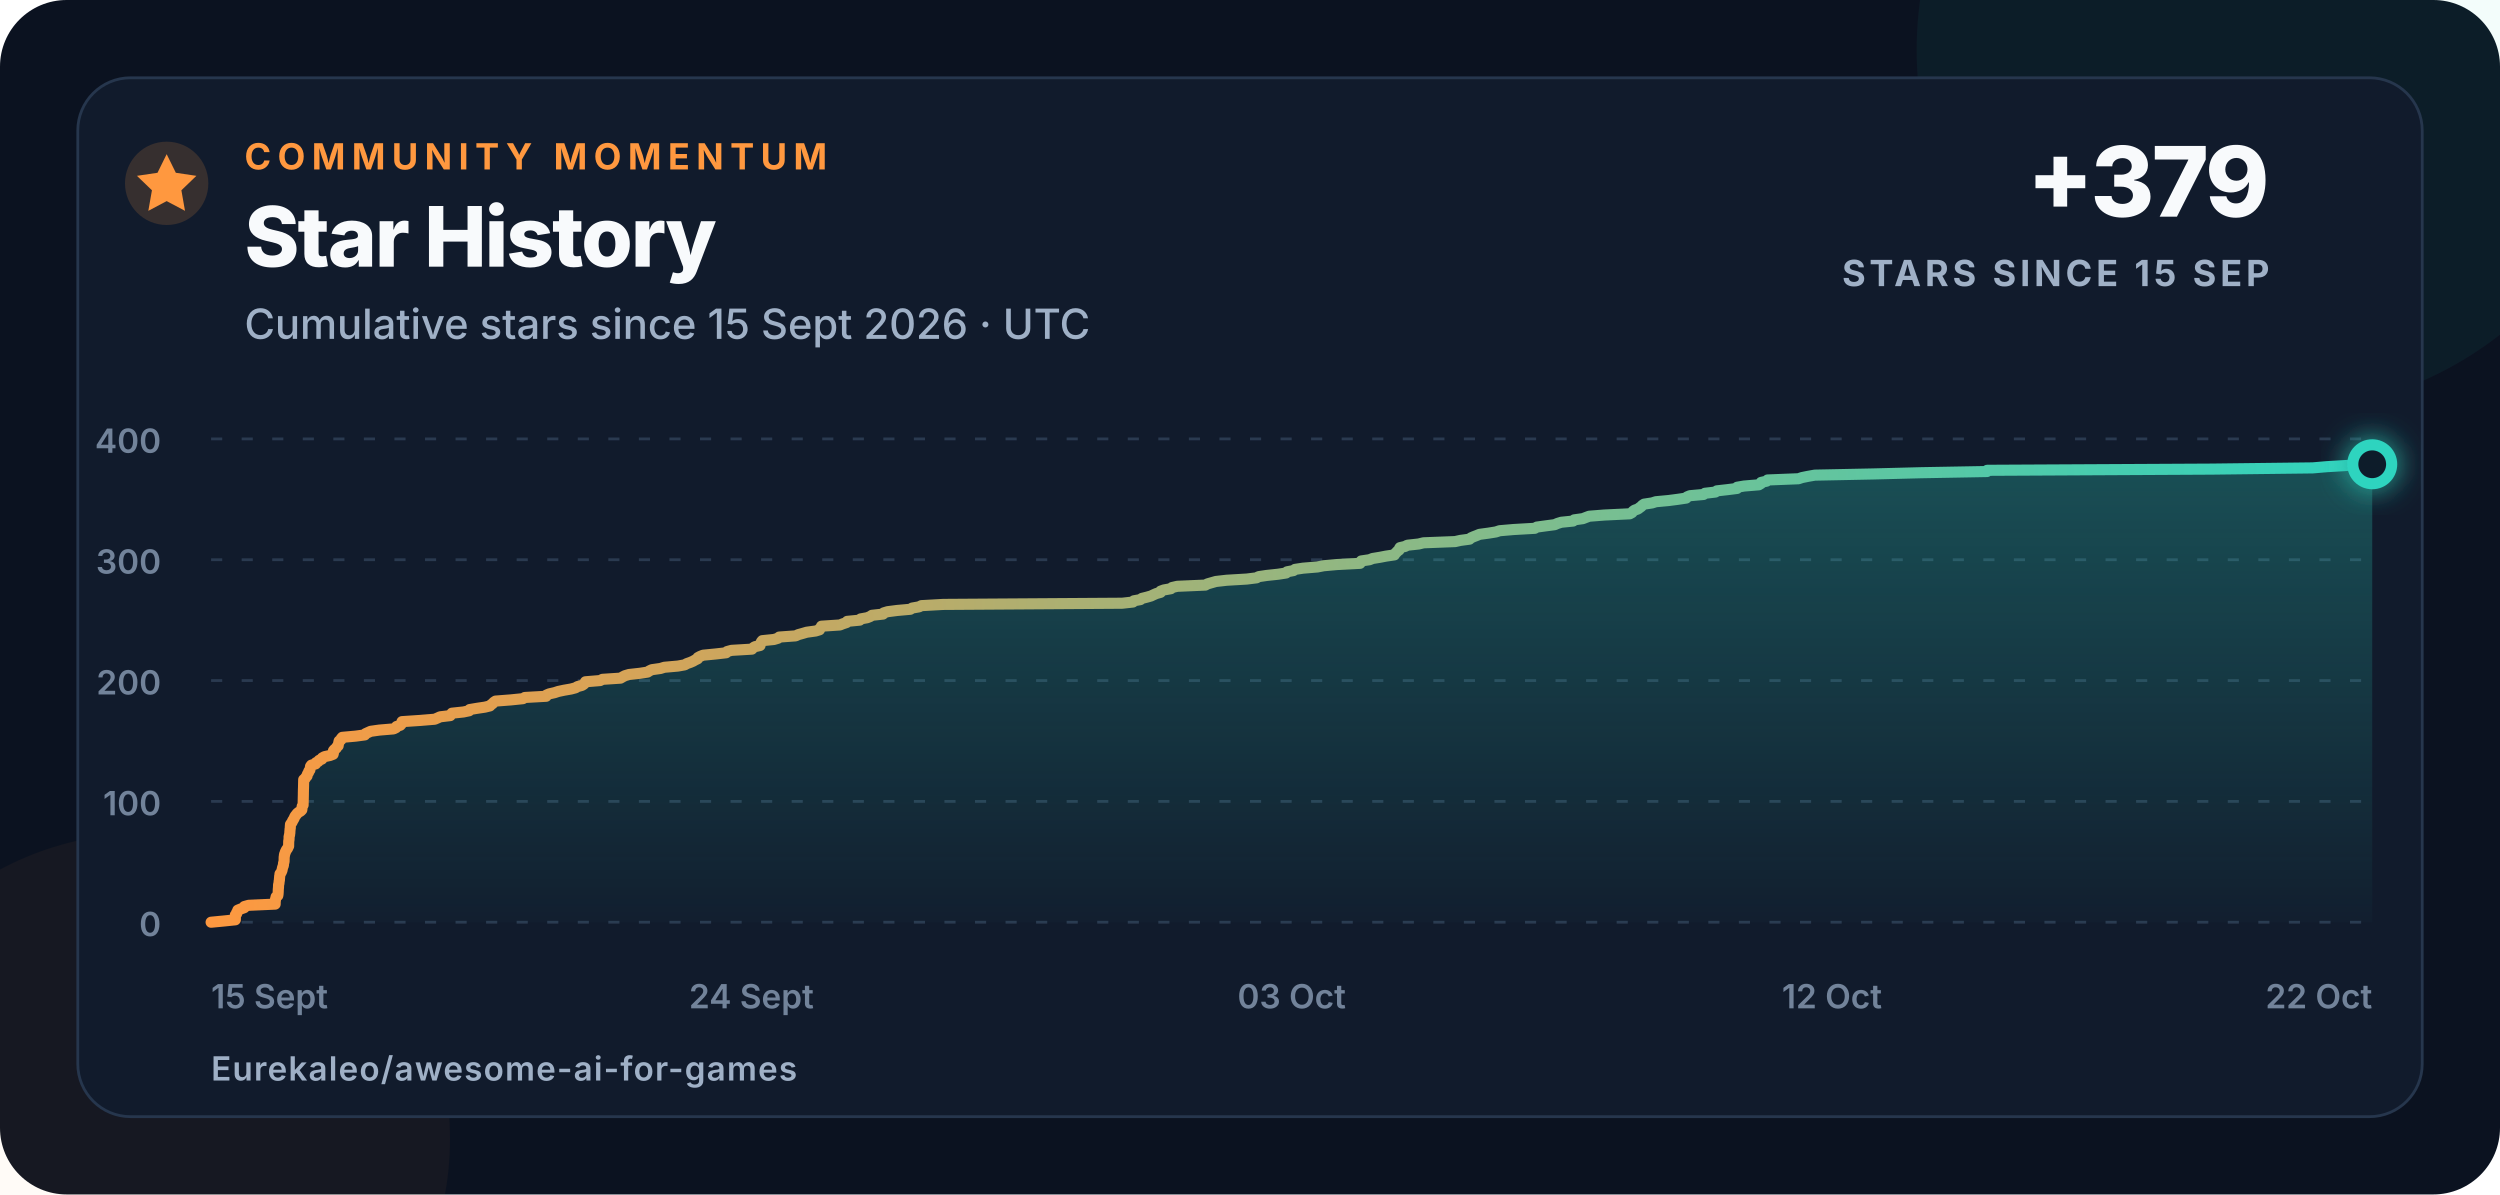
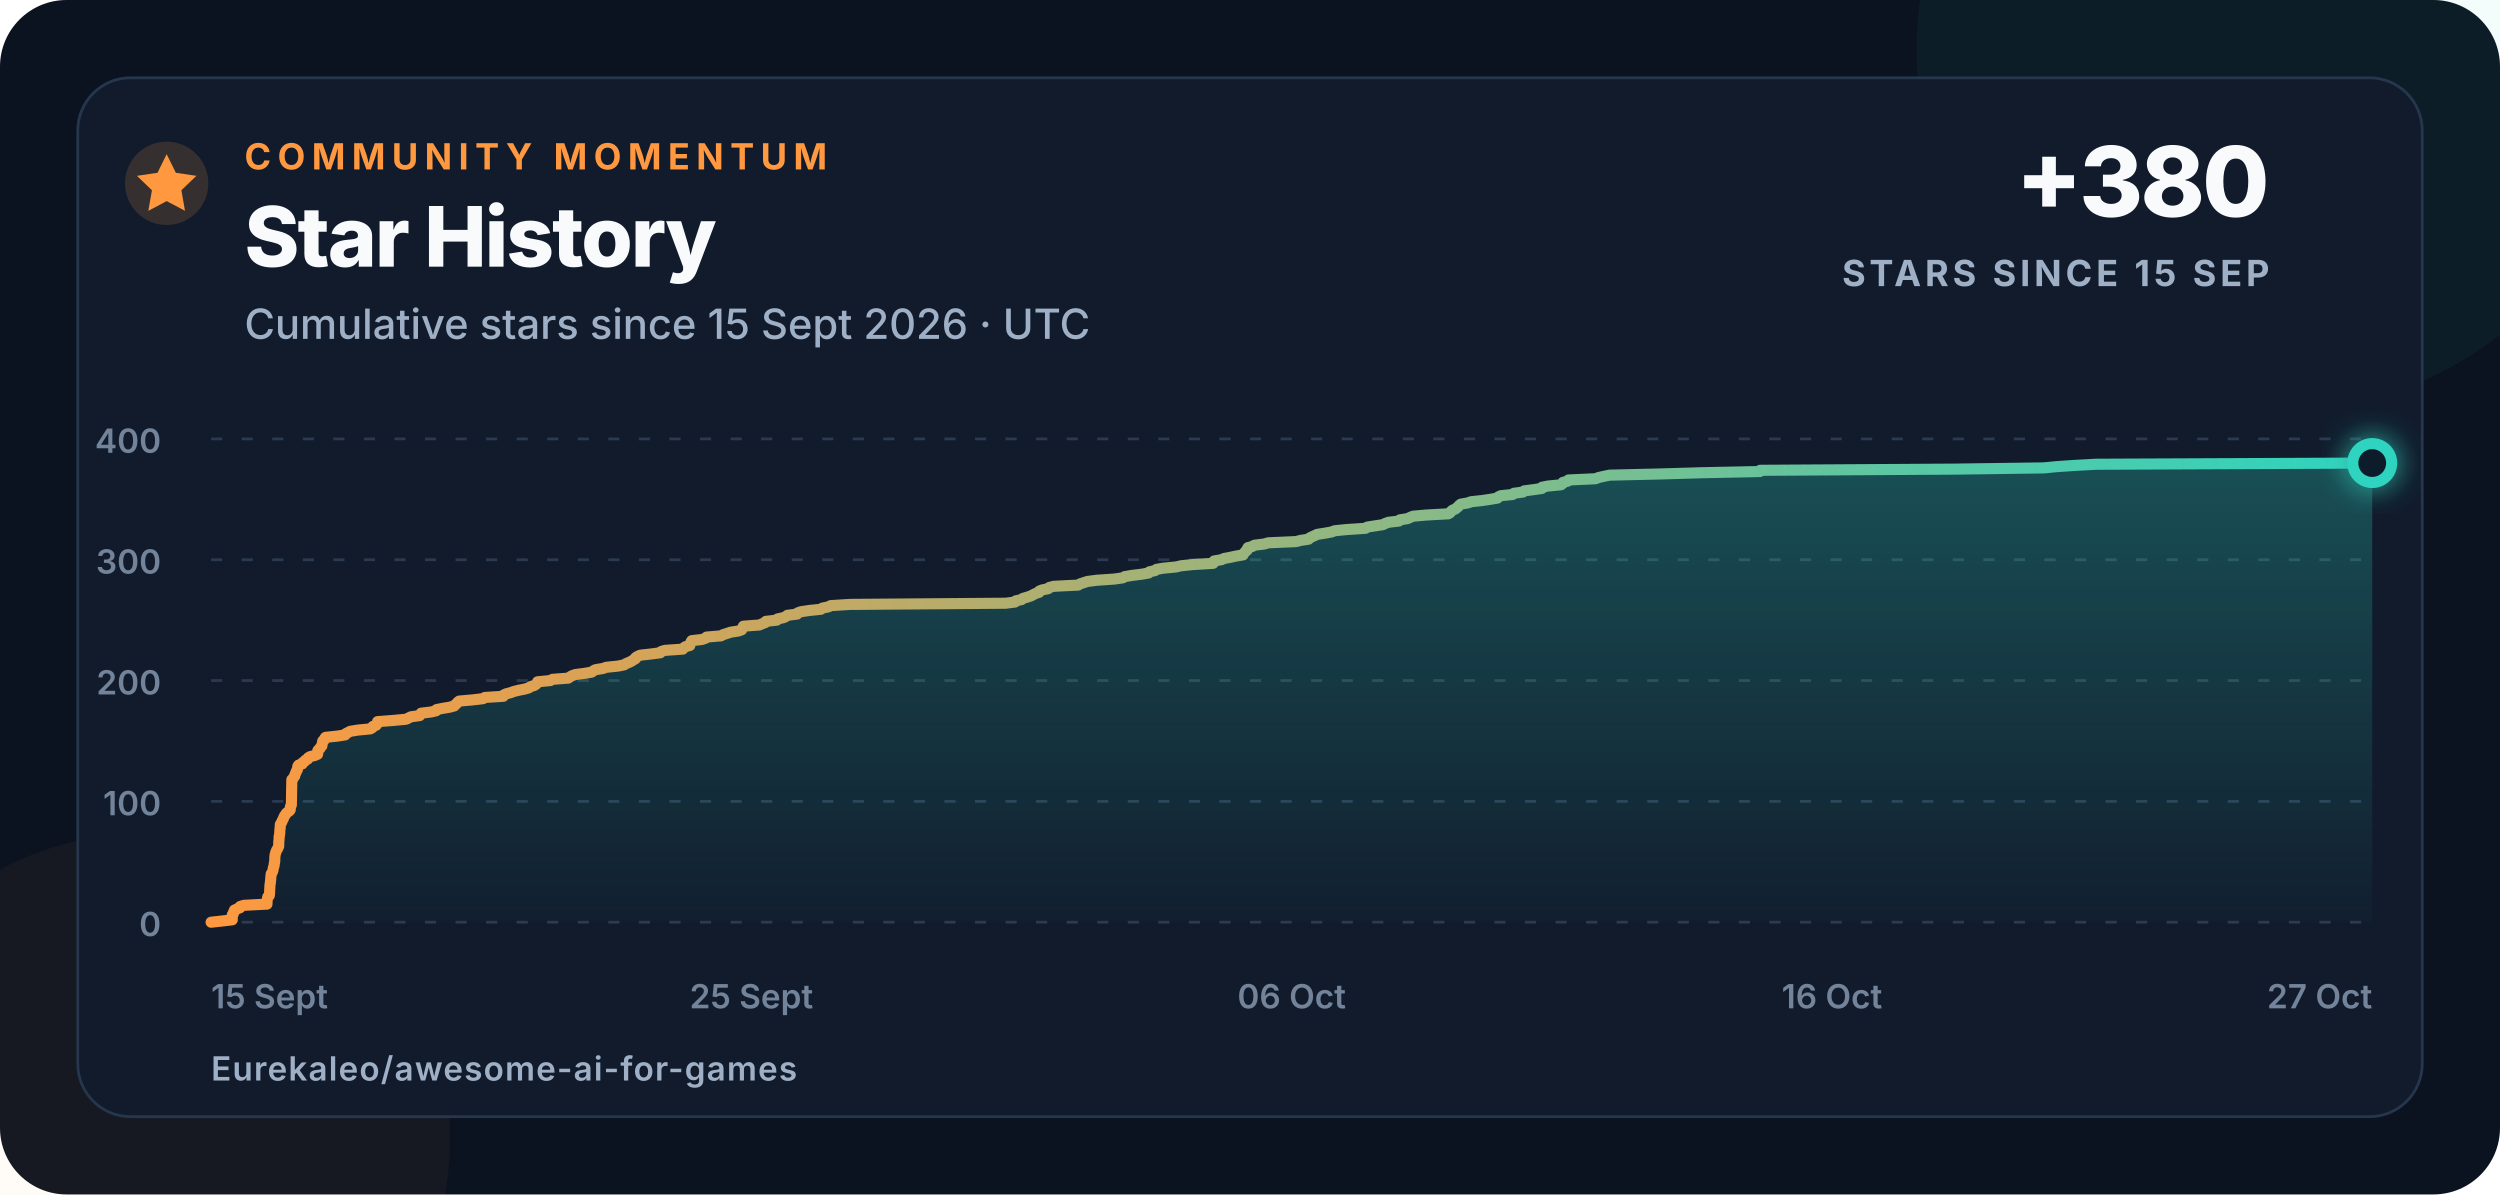
<svg xmlns="http://www.w3.org/2000/svg" width="900" height="430" viewBox="0 0 900 430" role="img" aria-labelledby="title description">
  <defs>
    <linearGradient id="line" x1="0" x2="1">
      <stop offset="0" stop-color="#ff983f" />
      <stop offset="1" stop-color="#2dd4bf" />
    </linearGradient>
    <linearGradient id="area" x1="0" y1="0" x2="0" y2="1">
      <stop offset="0" stop-color="#2dd4bf" stop-opacity=".28" />
      <stop offset="1" stop-color="#2dd4bf" stop-opacity=".02" />
    </linearGradient>
    <filter id="glow" x="-80%" y="-80%" width="260%" height="260%">
      <feGaussianBlur stdDeviation="5" result="blur" />
      <feMerge>
        <feMergeNode in="blur" />
        <feMergeNode in="SourceGraphic" />
      </feMerge>
    </filter>
  </defs>
  <style>
    text{font-family:Inter,-apple-system,BlinkMacSystemFont,"Segoe UI",Arial,sans-serif;fill:#f8fafc}
    .eyebrow{font-size:13px;font-weight:750;letter-spacing:2.3px;fill:#ff983f}
    .title{font-size:30px;font-weight:760;letter-spacing:-.7px}
    .subtitle{font-size:15px;font-weight:500;fill:#9fb0c6}
    .metric{font-size:35px;font-weight:780;letter-spacing:-1px}
    .metric-label{font-size:13px;font-weight:700;letter-spacing:1.4px;fill:#9fb0c6}
    .axis{font-size:12px;font-weight:560;fill:#72839a}
    .footer{font-size:12px;font-weight:620;letter-spacing:.4px;fill:#9fb0c6}
  </style>
  <rect width="900" height="430" rx="24" fill="#0b1220" />
  <circle cx="820" cy="18" r="130" fill="#2dd4bf" opacity=".055" />
  <circle cx="52" cy="410" r="110" fill="#ff983f" opacity=".045" />
  <rect x="28" y="28" width="844" height="374" rx="19" fill="#111b2c" stroke="#26364d" />
  <circle cx="60" cy="66" r="15" fill="#ff983f" opacity=".16" />
  <path d="M60 55.5l3.3 6.7 7.4 1.1-5.4 5.2 1.3 7.4-6.6-3.5-6.6 3.5 1.3-7.4-5.4-5.2 7.4-1.1z" fill="#ff983f" />
  <text x="88" y="61" class="eyebrow">COMMUNITY MOMENTUM</text>
  <text x="88" y="96" class="title">Star History</text>
  <text x="88" y="122" class="subtitle">Cumulative stars since 15 Sept 2026 · UTC</text>
-   <text x="817" y="78" text-anchor="end" class="metric">+379</text>
+   <text x="817" y="78" text-anchor="end" class="metric">+380</text>
  <text x="817" y="103" text-anchor="end" class="metric-label">STARS SINCE 15 SEP</text>
  <line x1="76" y1="332" x2="854" y2="332" stroke="#2a3a50" stroke-width="1" stroke-dasharray="4 7" />
  <text x="58" y="337" text-anchor="end" class="axis">0</text>
  <line x1="76" y1="288.5" x2="854" y2="288.5" stroke="#2a3a50" stroke-width="1" stroke-dasharray="4 7" />
  <text x="58" y="293.5" text-anchor="end" class="axis">100</text>
  <line x1="76" y1="245" x2="854" y2="245" stroke="#2a3a50" stroke-width="1" stroke-dasharray="4 7" />
  <text x="58" y="250" text-anchor="end" class="axis">200</text>
  <line x1="76" y1="201.5" x2="854" y2="201.5" stroke="#2a3a50" stroke-width="1" stroke-dasharray="4 7" />
  <text x="58" y="206.5" text-anchor="end" class="axis">300</text>
  <line x1="76" y1="158" x2="854" y2="158" stroke="#2a3a50" stroke-width="1" stroke-dasharray="4 7" />
  <text x="58" y="163" text-anchor="end" class="axis">400</text>
  <text x="76" y="363" text-anchor="start" class="axis">15 Sept</text>
-   <text x="270.5" y="363" text-anchor="middle" class="axis">24 Sept</text>
-   <text x="465" y="363" text-anchor="middle" class="axis">03 Oct</text>
-   <text x="659.5" y="363" text-anchor="middle" class="axis">12 Oct</text>
-   <text x="854" y="363" text-anchor="end" class="axis">22 Oct</text>
-   <path d="M 76.00 332.00 L 80.57 331.56 L 84.72 331.13 L 84.73 330.69 L 84.73 330.26 L 84.73 329.82 L 84.73 329.39 L 85.19 328.95 L 85.20 328.52 L 85.61 328.08 L 85.61 327.65 L 86.70 327.21 L 87.92 326.78 L 87.96 326.35 L 89.53 325.91 L 99.06 325.48 L 99.07 325.04 L 99.07 324.61 L 99.14 324.17 L 99.18 323.74 L 99.31 323.30 L 99.40 322.87 L 100.00 322.43 L 100.08 322.00 L 100.12 321.56 L 100.15 321.13 L 100.17 320.69 L 100.18 320.25 L 100.22 319.82 L 100.26 319.38 L 100.27 318.95 L 100.29 318.51 L 100.41 318.08 L 100.46 317.64 L 100.50 317.21 L 100.60 316.77 L 100.60 316.34 L 100.66 315.90 L 100.67 315.47 L 100.77 315.04 L 100.80 314.60 L 101.16 314.17 L 101.36 313.73 L 101.53 313.30 L 101.61 312.86 L 101.70 312.43 L 101.84 311.99 L 102.03 311.56 L 102.05 311.12 L 102.08 310.69 L 102.26 310.25 L 102.27 309.81 L 102.29 309.38 L 102.29 308.94 L 102.31 308.51 L 102.39 308.07 L 102.41 307.64 L 102.60 307.20 L 102.72 306.77 L 102.93 306.33 L 103.15 305.90 L 103.50 305.46 L 103.69 305.03 L 103.91 304.60 L 103.91 304.16 L 103.92 303.73 L 103.93 303.29 L 103.94 302.86 L 104.02 302.42 L 104.06 301.99 L 104.07 301.55 L 104.07 301.12 L 104.24 300.68 L 104.27 300.25 L 104.35 299.81 L 104.35 299.38 L 104.40 298.94 L 104.42 298.50 L 104.51 298.07 L 104.51 297.63 L 104.54 297.20 L 104.58 296.76 L 104.90 296.33 L 105.21 295.89 L 105.34 295.46 L 105.65 295.02 L 105.88 294.59 L 106.06 294.15 L 106.30 293.72 L 106.67 293.28 L 106.98 292.85 L 107.50 292.42 L 108.23 291.98 L 108.65 291.55 L 108.70 291.11 L 108.73 290.68 L 108.80 290.24 L 109.12 289.81 L 109.12 289.37 L 109.14 288.94 L 109.15 288.50 L 109.16 288.06 L 109.17 287.63 L 109.18 287.19 L 109.19 286.76 L 109.20 286.32 L 109.21 285.89 L 109.21 285.45 L 109.22 285.02 L 109.23 284.58 L 109.24 284.15 L 109.26 283.71 L 109.27 283.28 L 109.28 282.85 L 109.29 282.41 L 109.30 281.98 L 109.31 281.54 L 109.32 281.11 L 109.33 280.67 L 109.88 280.24 L 110.10 279.80 L 110.53 279.37 L 110.58 278.93 L 110.79 278.50 L 111.09 278.06 L 111.18 277.63 L 111.56 277.19 L 111.64 276.75 L 111.74 276.32 L 111.79 275.88 L 112.11 275.45 L 113.61 275.01 L 113.73 274.58 L 114.56 274.14 L 114.88 273.71 L 115.89 273.27 L 116.03 272.84 L 116.81 272.40 L 118.79 271.97 L 119.92 271.54 L 120.03 271.10 L 120.05 270.67 L 120.05 270.23 L 120.42 269.80 L 121.03 269.36 L 121.23 268.93 L 121.74 268.49 L 121.76 268.06 L 121.92 267.62 L 121.98 267.19 L 122.09 266.75 L 122.77 266.31 L 122.85 265.88 L 123.23 265.44 L 127.99 265.01 L 131.31 264.57 L 131.54 264.14 L 132.50 263.70 L 133.45 263.27 L 136.56 262.83 L 141.67 262.40 L 142.57 261.96 L 142.75 261.53 L 144.09 261.10 L 144.48 260.66 L 144.60 260.23 L 144.72 259.79 L 151.17 259.36 L 156.50 258.92 L 157.50 258.49 L 158.46 258.05 L 162.09 257.62 L 162.36 257.18 L 162.69 256.75 L 166.83 256.31 L 168.89 255.88 L 169.08 255.44 L 171.69 255.00 L 174.56 254.57 L 176.37 254.13 L 176.76 253.70 L 177.39 253.26 L 177.74 252.83 L 178.41 252.39 L 183.93 251.96 L 188.25 251.52 L 188.94 251.09 L 196.61 250.66 L 196.72 250.22 L 197.75 249.79 L 199.68 249.35 L 200.99 248.92 L 203.06 248.48 L 205.54 248.05 L 207.20 247.61 L 207.88 247.18 L 209.51 246.74 L 210.18 246.31 L 210.58 245.87 L 210.77 245.44 L 216.05 245.00 L 216.88 244.56 L 223.39 244.13 L 224.14 243.69 L 224.96 243.26 L 226.44 242.82 L 230.32 242.39 L 233.11 241.96 L 233.76 241.52 L 234.66 241.09 L 237.76 240.65 L 239.16 240.22 L 244.06 239.78 L 246.51 239.34 L 247.23 238.91 L 248.46 238.48 L 249.49 238.04 L 250.23 237.61 L 251.14 237.17 L 251.24 236.74 L 252.05 236.30 L 253.12 235.87 L 257.61 235.43 L 261.41 235.00 L 261.75 234.56 L 263.33 234.13 L 270.68 233.69 L 271.09 233.25 L 271.72 232.82 L 273.62 232.38 L 273.67 231.95 L 273.90 231.51 L 274.07 231.08 L 274.42 230.64 L 278.61 230.21 L 280.09 229.77 L 280.52 229.34 L 286.43 228.91 L 287.37 228.47 L 288.95 228.03 L 290.41 227.60 L 293.61 227.16 L 295.02 226.73 L 295.13 226.29 L 295.66 225.86 L 295.73 225.43 L 302.36 224.99 L 303.44 224.56 L 304.77 224.12 L 305.00 223.69 L 309.50 223.25 L 309.83 222.81 L 312.18 222.38 L 313.28 221.94 L 313.90 221.51 L 317.88 221.07 L 318.13 220.64 L 319.53 220.21 L 322.93 219.77 L 327.71 219.34 L 328.38 218.90 L 330.84 218.47 L 331.71 218.03 L 339.59 217.59 L 403.99 217.16 L 407.86 216.73 L 408.18 216.29 L 410.54 215.86 L 411.09 215.42 L 412.83 214.99 L 414.37 214.55 L 415.26 214.12 L 416.26 213.68 L 417.79 213.25 L 417.83 212.81 L 419.00 212.38 L 421.50 211.94 L 421.95 211.50 L 423.83 211.07 L 433.93 210.63 L 434.69 210.20 L 436.22 209.76 L 437.72 209.33 L 441.59 208.89 L 448.82 208.46 L 452.35 208.02 L 453.11 207.59 L 456.00 207.16 L 460.13 206.72 L 462.99 206.28 L 463.34 205.85 L 465.65 205.41 L 466.20 204.98 L 469.10 204.54 L 474.25 204.11 L 476.49 203.67 L 481.24 203.24 L 489.63 202.80 L 489.70 202.37 L 490.06 201.94 L 493.03 201.50 L 494.13 201.06 L 496.75 200.63 L 498.98 200.20 L 501.98 199.76 L 502.19 199.33 L 502.66 198.89 L 503.05 198.46 L 503.67 198.02 L 503.74 197.59 L 503.99 197.15 L 505.83 196.72 L 506.66 196.28 L 510.70 195.84 L 512.47 195.41 L 523.84 194.97 L 525.76 194.54 L 529.03 194.10 L 529.46 193.67 L 530.43 193.24 L 531.58 192.80 L 532.61 192.37 L 535.85 191.93 L 538.52 191.50 L 539.86 191.06 L 544.87 190.63 L 552.53 190.19 L 553.25 189.75 L 556.37 189.32 L 559.71 188.88 L 560.66 188.45 L 562.07 188.01 L 566.31 187.58 L 566.70 187.15 L 569.82 186.71 L 570.93 186.28 L 572.11 185.84 L 577.55 185.41 L 586.71 184.97 L 587.52 184.53 L 587.84 184.10 L 588.44 183.66 L 589.66 183.23 L 590.23 182.79 L 590.83 182.36 L 591.24 181.92 L 591.88 181.49 L 594.77 181.05 L 596.11 180.62 L 600.70 180.19 L 604.06 179.75 L 607.02 179.31 L 607.34 178.88 L 608.38 178.45 L 613.27 178.01 L 613.78 177.58 L 617.54 177.14 L 618.05 176.71 L 621.92 176.27 L 625.34 175.84 L 625.38 175.40 L 627.89 174.97 L 633.18 174.53 L 633.92 174.09 L 634.02 173.66 L 635.99 173.22 L 636.33 172.79 L 647.44 172.35 L 648.73 171.92 L 650.85 171.49 L 653.33 171.05 L 674.46 170.62 L 691.54 170.18 L 715.32 169.75 L 715.39 169.31 L 796.27 168.88 L 832.58 168.44 L 837.68 168.00 L 844.88 167.57 L 854.00 167.13 L 854.00 332 L 76 332 Z" fill="url(#area)" />
-   <path d="M 76.00 332.00 L 80.57 331.56 L 84.72 331.13 L 84.73 330.69 L 84.73 330.26 L 84.73 329.82 L 84.73 329.39 L 85.19 328.95 L 85.20 328.52 L 85.61 328.08 L 85.61 327.65 L 86.70 327.21 L 87.92 326.78 L 87.96 326.35 L 89.53 325.91 L 99.06 325.48 L 99.07 325.04 L 99.07 324.61 L 99.14 324.17 L 99.18 323.74 L 99.31 323.30 L 99.40 322.87 L 100.00 322.43 L 100.08 322.00 L 100.12 321.56 L 100.15 321.13 L 100.17 320.69 L 100.18 320.25 L 100.22 319.82 L 100.26 319.38 L 100.27 318.95 L 100.29 318.51 L 100.41 318.08 L 100.46 317.64 L 100.50 317.21 L 100.60 316.77 L 100.60 316.34 L 100.66 315.90 L 100.67 315.47 L 100.77 315.04 L 100.80 314.60 L 101.16 314.17 L 101.36 313.73 L 101.53 313.30 L 101.61 312.86 L 101.70 312.43 L 101.84 311.99 L 102.03 311.56 L 102.05 311.12 L 102.08 310.69 L 102.26 310.25 L 102.27 309.81 L 102.29 309.38 L 102.29 308.94 L 102.31 308.51 L 102.39 308.07 L 102.41 307.64 L 102.60 307.20 L 102.72 306.77 L 102.93 306.33 L 103.15 305.90 L 103.50 305.46 L 103.69 305.03 L 103.91 304.60 L 103.91 304.16 L 103.92 303.73 L 103.93 303.29 L 103.94 302.86 L 104.02 302.42 L 104.06 301.99 L 104.07 301.55 L 104.07 301.12 L 104.24 300.68 L 104.27 300.25 L 104.35 299.81 L 104.35 299.38 L 104.40 298.94 L 104.42 298.50 L 104.51 298.07 L 104.51 297.63 L 104.54 297.20 L 104.58 296.76 L 104.90 296.33 L 105.21 295.89 L 105.34 295.46 L 105.65 295.02 L 105.88 294.59 L 106.06 294.15 L 106.30 293.72 L 106.67 293.28 L 106.98 292.85 L 107.50 292.42 L 108.23 291.98 L 108.65 291.55 L 108.70 291.11 L 108.73 290.68 L 108.80 290.24 L 109.12 289.81 L 109.12 289.37 L 109.14 288.94 L 109.15 288.50 L 109.16 288.06 L 109.17 287.63 L 109.18 287.19 L 109.19 286.76 L 109.20 286.32 L 109.21 285.89 L 109.21 285.45 L 109.22 285.02 L 109.23 284.58 L 109.24 284.15 L 109.26 283.71 L 109.27 283.28 L 109.28 282.85 L 109.29 282.41 L 109.30 281.98 L 109.31 281.54 L 109.32 281.11 L 109.33 280.67 L 109.88 280.24 L 110.10 279.80 L 110.53 279.37 L 110.58 278.93 L 110.79 278.50 L 111.09 278.06 L 111.18 277.63 L 111.56 277.19 L 111.64 276.75 L 111.74 276.32 L 111.79 275.88 L 112.11 275.45 L 113.61 275.01 L 113.73 274.58 L 114.56 274.14 L 114.88 273.71 L 115.89 273.27 L 116.03 272.84 L 116.81 272.40 L 118.79 271.97 L 119.92 271.54 L 120.03 271.10 L 120.05 270.67 L 120.05 270.23 L 120.42 269.80 L 121.03 269.36 L 121.23 268.93 L 121.74 268.49 L 121.76 268.06 L 121.92 267.62 L 121.98 267.19 L 122.09 266.75 L 122.77 266.31 L 122.85 265.88 L 123.23 265.44 L 127.99 265.01 L 131.31 264.57 L 131.54 264.14 L 132.50 263.70 L 133.45 263.27 L 136.56 262.83 L 141.67 262.40 L 142.57 261.96 L 142.75 261.53 L 144.09 261.10 L 144.48 260.66 L 144.60 260.23 L 144.72 259.79 L 151.17 259.36 L 156.50 258.92 L 157.50 258.49 L 158.46 258.05 L 162.09 257.62 L 162.36 257.18 L 162.69 256.75 L 166.83 256.31 L 168.89 255.88 L 169.08 255.44 L 171.69 255.00 L 174.56 254.57 L 176.37 254.13 L 176.76 253.70 L 177.39 253.26 L 177.74 252.83 L 178.41 252.39 L 183.93 251.96 L 188.25 251.52 L 188.94 251.09 L 196.61 250.66 L 196.72 250.22 L 197.75 249.79 L 199.68 249.35 L 200.99 248.92 L 203.06 248.48 L 205.54 248.05 L 207.20 247.61 L 207.88 247.18 L 209.51 246.74 L 210.18 246.31 L 210.58 245.87 L 210.77 245.44 L 216.05 245.00 L 216.88 244.56 L 223.39 244.13 L 224.14 243.69 L 224.96 243.26 L 226.44 242.82 L 230.32 242.39 L 233.11 241.96 L 233.76 241.52 L 234.66 241.09 L 237.76 240.65 L 239.16 240.22 L 244.06 239.78 L 246.51 239.34 L 247.23 238.91 L 248.46 238.48 L 249.49 238.04 L 250.23 237.61 L 251.14 237.17 L 251.24 236.74 L 252.05 236.30 L 253.12 235.87 L 257.61 235.43 L 261.41 235.00 L 261.75 234.56 L 263.33 234.13 L 270.68 233.69 L 271.09 233.25 L 271.72 232.82 L 273.62 232.38 L 273.67 231.95 L 273.90 231.51 L 274.07 231.08 L 274.42 230.64 L 278.61 230.21 L 280.09 229.77 L 280.52 229.34 L 286.43 228.91 L 287.37 228.47 L 288.95 228.03 L 290.41 227.60 L 293.61 227.16 L 295.02 226.73 L 295.13 226.29 L 295.66 225.86 L 295.73 225.43 L 302.36 224.99 L 303.44 224.56 L 304.77 224.12 L 305.00 223.69 L 309.50 223.25 L 309.83 222.81 L 312.18 222.38 L 313.28 221.94 L 313.90 221.51 L 317.88 221.07 L 318.13 220.64 L 319.53 220.21 L 322.93 219.77 L 327.71 219.34 L 328.38 218.90 L 330.84 218.47 L 331.71 218.03 L 339.59 217.59 L 403.99 217.16 L 407.86 216.73 L 408.18 216.29 L 410.54 215.86 L 411.09 215.42 L 412.83 214.99 L 414.37 214.55 L 415.26 214.12 L 416.26 213.68 L 417.79 213.25 L 417.83 212.81 L 419.00 212.38 L 421.50 211.94 L 421.95 211.50 L 423.83 211.07 L 433.93 210.63 L 434.69 210.20 L 436.22 209.76 L 437.72 209.33 L 441.59 208.89 L 448.82 208.46 L 452.35 208.02 L 453.11 207.59 L 456.00 207.16 L 460.13 206.72 L 462.99 206.28 L 463.34 205.85 L 465.65 205.41 L 466.20 204.98 L 469.10 204.54 L 474.25 204.11 L 476.49 203.67 L 481.24 203.24 L 489.63 202.80 L 489.70 202.37 L 490.06 201.94 L 493.03 201.50 L 494.13 201.06 L 496.75 200.63 L 498.98 200.20 L 501.98 199.76 L 502.19 199.33 L 502.66 198.89 L 503.05 198.46 L 503.67 198.02 L 503.74 197.59 L 503.99 197.15 L 505.83 196.72 L 506.66 196.28 L 510.70 195.84 L 512.47 195.41 L 523.84 194.97 L 525.76 194.54 L 529.03 194.10 L 529.46 193.67 L 530.43 193.24 L 531.58 192.80 L 532.61 192.37 L 535.85 191.93 L 538.52 191.50 L 539.86 191.06 L 544.87 190.63 L 552.53 190.19 L 553.25 189.75 L 556.37 189.32 L 559.71 188.88 L 560.66 188.45 L 562.07 188.01 L 566.31 187.58 L 566.70 187.15 L 569.82 186.71 L 570.93 186.28 L 572.11 185.84 L 577.55 185.41 L 586.71 184.97 L 587.52 184.53 L 587.84 184.10 L 588.44 183.66 L 589.66 183.23 L 590.23 182.79 L 590.83 182.36 L 591.24 181.92 L 591.88 181.49 L 594.77 181.05 L 596.11 180.62 L 600.70 180.19 L 604.06 179.75 L 607.02 179.31 L 607.34 178.88 L 608.38 178.45 L 613.27 178.01 L 613.78 177.58 L 617.54 177.14 L 618.05 176.71 L 621.92 176.27 L 625.34 175.84 L 625.38 175.40 L 627.89 174.97 L 633.18 174.53 L 633.92 174.09 L 634.02 173.66 L 635.99 173.22 L 636.33 172.79 L 647.44 172.35 L 648.73 171.92 L 650.85 171.49 L 653.33 171.05 L 674.46 170.62 L 691.54 170.18 L 715.32 169.75 L 715.39 169.31 L 796.27 168.88 L 832.58 168.44 L 837.68 168.00 L 844.88 167.57 L 854.00 167.13" fill="none" stroke="url(#line)" stroke-width="4" stroke-linecap="round" stroke-linejoin="round" />
-   <circle cx="854" cy="167.135" r="7" fill="#111b2c" stroke="#2dd4bf" stroke-width="4" filter="url(#glow)" />
+   <text x="270.5" y="363" text-anchor="middle" class="axis">25 Sept</text>
+   <text x="465" y="363" text-anchor="middle" class="axis">06 Oct</text>
+   <text x="659.5" y="363" text-anchor="middle" class="axis">16 Oct</text>
+   <text x="854" y="363" text-anchor="end" class="axis">27 Oct</text>
+   <path d="M 76.00 332.00 L 79.99 331.56 L 83.61 331.13 L 83.61 330.69 L 83.61 330.26 L 83.61 329.82 L 83.62 329.39 L 84.01 328.95 L 84.02 328.52 L 84.38 328.08 L 84.38 327.65 L 85.33 327.21 L 86.40 326.78 L 86.43 326.35 L 87.80 325.91 L 96.11 325.48 L 96.12 325.04 L 96.12 324.61 L 96.18 324.17 L 96.22 323.74 L 96.32 323.30 L 96.41 322.87 L 96.93 322.43 L 97.00 322.00 L 97.04 321.56 L 97.06 321.13 L 97.08 320.69 L 97.09 320.25 L 97.13 319.82 L 97.16 319.38 L 97.17 318.95 L 97.19 318.51 L 97.29 318.08 L 97.34 317.64 L 97.37 317.21 L 97.45 316.77 L 97.46 316.34 L 97.50 315.90 L 97.52 315.47 L 97.60 315.04 L 97.63 314.60 L 97.94 314.17 L 98.12 313.73 L 98.27 313.30 L 98.34 312.86 L 98.41 312.43 L 98.54 311.99 L 98.70 311.56 L 98.72 311.12 L 98.74 310.69 L 98.90 310.25 L 98.91 309.81 L 98.93 309.38 L 98.93 308.94 L 98.94 308.51 L 99.01 308.07 L 99.04 307.64 L 99.20 307.20 L 99.30 306.77 L 99.48 306.33 L 99.68 305.90 L 99.98 305.46 L 100.15 305.03 L 100.34 304.60 L 100.34 304.16 L 100.35 303.73 L 100.36 303.29 L 100.36 302.86 L 100.44 302.42 L 100.47 301.99 L 100.48 301.55 L 100.48 301.12 L 100.63 300.68 L 100.66 300.25 L 100.72 299.81 L 100.72 299.38 L 100.76 298.94 L 100.79 298.50 L 100.86 298.07 L 100.87 297.63 L 100.89 297.20 L 100.93 296.76 L 101.20 296.33 L 101.47 295.89 L 101.59 295.46 L 101.85 295.02 L 102.06 294.59 L 102.22 294.15 L 102.43 293.72 L 102.75 293.28 L 103.02 292.85 L 103.47 292.42 L 104.11 291.98 L 104.47 291.55 L 104.52 291.11 L 104.54 290.68 L 104.60 290.24 L 104.88 289.81 L 104.89 289.37 L 104.90 288.94 L 104.91 288.50 L 104.92 288.06 L 104.93 287.63 L 104.94 287.19 L 104.95 286.76 L 104.96 286.32 L 104.96 285.89 L 104.96 285.45 L 104.97 285.02 L 104.98 284.58 L 104.99 284.15 L 105.00 283.71 L 105.01 283.28 L 105.02 282.85 L 105.03 282.41 L 105.04 281.98 L 105.05 281.54 L 105.06 281.11 L 105.07 280.67 L 105.55 280.24 L 105.74 279.80 L 106.11 279.37 L 106.16 278.93 L 106.34 278.50 L 106.60 278.06 L 106.68 277.63 L 107.02 277.19 L 107.08 276.75 L 107.17 276.32 L 107.21 275.88 L 107.49 275.45 L 108.80 275.01 L 108.90 274.58 L 109.63 274.14 L 109.91 273.71 L 110.78 273.27 L 110.91 272.84 L 111.59 272.40 L 113.32 271.97 L 114.31 271.54 L 114.40 271.10 L 114.41 270.67 L 114.41 270.23 L 114.74 269.80 L 115.27 269.36 L 115.44 268.93 L 115.89 268.49 L 115.91 268.06 L 116.05 267.62 L 116.10 267.19 L 116.20 266.75 L 116.79 266.31 L 116.86 265.88 L 117.19 265.44 L 121.34 265.01 L 124.23 264.57 L 124.44 264.14 L 125.28 263.70 L 126.11 263.27 L 128.81 262.83 L 133.27 262.40 L 134.05 261.96 L 134.22 261.53 L 135.38 261.10 L 135.73 260.66 L 135.83 260.23 L 135.93 259.79 L 141.55 259.36 L 146.20 258.92 L 147.07 258.49 L 147.91 258.05 L 151.08 257.62 L 151.31 257.18 L 151.60 256.75 L 155.21 256.31 L 157.01 255.88 L 157.17 255.44 L 159.45 255.00 L 161.95 254.57 L 163.53 254.13 L 163.87 253.70 L 164.43 253.26 L 164.73 252.83 L 165.31 252.39 L 170.13 251.96 L 173.89 251.52 L 174.50 251.09 L 181.19 250.66 L 181.28 250.22 L 182.18 249.79 L 183.86 249.35 L 185.01 248.92 L 186.81 248.48 L 188.98 248.05 L 190.42 247.61 L 191.01 247.18 L 192.43 246.74 L 193.02 246.31 L 193.37 245.87 L 193.54 245.44 L 198.14 245.00 L 198.86 244.56 L 204.54 244.13 L 205.20 243.69 L 205.91 243.26 L 207.20 242.82 L 210.58 242.39 L 213.02 241.96 L 213.58 241.52 L 214.37 241.09 L 217.07 240.65 L 218.29 240.22 L 222.57 239.78 L 224.70 239.34 L 225.33 238.91 L 226.40 238.48 L 227.30 238.04 L 227.94 237.61 L 228.74 237.17 L 228.83 236.74 L 229.53 236.30 L 230.47 235.87 L 234.38 235.43 L 237.70 235.00 L 238.00 234.56 L 239.37 234.13 L 245.79 233.69 L 246.14 233.25 L 246.69 232.82 L 248.34 232.38 L 248.39 231.95 L 248.59 231.51 L 248.74 231.08 L 249.04 230.64 L 252.70 230.21 L 253.99 229.77 L 254.37 229.34 L 259.52 228.91 L 260.33 228.47 L 261.72 228.03 L 262.99 227.60 L 265.78 227.16 L 267.01 226.73 L 267.10 226.29 L 267.56 225.86 L 267.62 225.43 L 273.41 224.99 L 274.35 224.56 L 275.51 224.12 L 275.71 223.69 L 279.64 223.25 L 279.93 222.81 L 281.97 222.38 L 282.93 221.94 L 283.47 221.51 L 286.95 221.07 L 287.16 220.64 L 288.38 220.21 L 291.35 219.77 L 295.52 219.34 L 296.10 218.90 L 298.25 218.47 L 299.01 218.03 L 305.87 217.59 L 362.04 217.16 L 365.41 216.73 L 365.70 216.29 L 367.75 215.86 L 368.23 215.42 L 369.75 214.99 L 371.09 214.55 L 371.87 214.12 L 372.74 213.68 L 374.07 213.25 L 374.11 212.81 L 375.13 212.38 L 377.31 211.94 L 377.71 211.50 L 379.35 211.07 L 388.15 210.63 L 388.82 210.20 L 390.15 209.76 L 391.46 209.33 L 394.83 208.89 L 401.14 208.46 L 404.22 208.02 L 404.88 207.59 L 407.40 207.16 L 411.00 206.72 L 413.49 206.28 L 413.80 205.85 L 415.82 205.41 L 416.30 204.98 L 418.83 204.54 L 423.32 204.11 L 425.27 203.67 L 429.41 203.24 L 436.73 202.80 L 436.79 202.37 L 437.10 201.94 L 439.69 201.50 L 440.65 201.06 L 442.94 200.63 L 444.88 200.20 L 447.50 199.76 L 447.68 199.33 L 448.09 198.89 L 448.43 198.46 L 448.98 198.02 L 449.03 197.59 L 449.25 197.15 L 450.85 196.72 L 451.58 196.28 L 455.11 195.84 L 456.65 195.41 L 466.57 194.97 L 468.23 194.54 L 471.09 194.10 L 471.46 193.67 L 472.31 193.24 L 473.32 192.80 L 474.21 192.37 L 477.04 191.93 L 479.36 191.50 L 480.53 191.06 L 484.90 190.63 L 491.58 190.19 L 492.21 189.75 L 494.94 189.32 L 497.84 188.88 L 498.67 188.45 L 499.90 188.01 L 503.60 187.58 L 503.94 187.15 L 506.66 186.71 L 507.63 186.28 L 508.66 185.84 L 513.41 185.41 L 521.40 184.97 L 522.10 184.53 L 522.38 184.10 L 522.90 183.66 L 523.96 183.23 L 524.46 182.79 L 524.99 182.36 L 525.34 181.92 L 525.90 181.49 L 528.42 181.05 L 529.59 180.62 L 533.59 180.19 L 536.52 179.75 L 539.10 179.31 L 539.38 178.88 L 540.29 178.45 L 544.56 178.01 L 545.00 177.58 L 548.28 177.14 L 548.73 176.71 L 552.10 176.27 L 555.08 175.84 L 555.12 175.40 L 557.30 174.97 L 561.92 174.53 L 562.56 174.09 L 562.65 173.66 L 564.37 173.22 L 564.66 172.79 L 574.35 172.35 L 575.48 171.92 L 577.33 171.49 L 579.49 171.05 L 597.92 170.62 L 612.81 170.18 L 633.55 169.75 L 633.61 169.31 L 704.15 168.88 L 735.81 168.44 L 740.26 168.00 L 746.55 167.57 L 754.50 167.13 L 854.00 166.70 L 854.00 332 L 76 332 Z" fill="url(#area)" />
+   <path d="M 76.00 332.00 L 79.99 331.56 L 83.61 331.13 L 83.61 330.69 L 83.61 330.26 L 83.61 329.82 L 83.62 329.39 L 84.01 328.95 L 84.02 328.52 L 84.38 328.08 L 84.38 327.65 L 85.33 327.21 L 86.40 326.78 L 86.43 326.35 L 87.80 325.91 L 96.11 325.48 L 96.12 325.04 L 96.12 324.61 L 96.18 324.17 L 96.22 323.74 L 96.32 323.30 L 96.41 322.87 L 96.93 322.43 L 97.00 322.00 L 97.04 321.56 L 97.06 321.13 L 97.08 320.69 L 97.09 320.25 L 97.13 319.82 L 97.16 319.38 L 97.17 318.95 L 97.19 318.51 L 97.29 318.08 L 97.34 317.64 L 97.37 317.21 L 97.45 316.77 L 97.46 316.34 L 97.50 315.90 L 97.52 315.47 L 97.60 315.04 L 97.63 314.60 L 97.94 314.17 L 98.12 313.73 L 98.27 313.30 L 98.34 312.86 L 98.41 312.43 L 98.54 311.99 L 98.70 311.56 L 98.72 311.12 L 98.74 310.69 L 98.90 310.25 L 98.91 309.81 L 98.93 309.38 L 98.93 308.94 L 98.94 308.51 L 99.01 308.07 L 99.04 307.64 L 99.20 307.20 L 99.30 306.77 L 99.48 306.33 L 99.68 305.90 L 99.98 305.46 L 100.15 305.03 L 100.34 304.60 L 100.34 304.16 L 100.35 303.73 L 100.36 303.29 L 100.36 302.86 L 100.44 302.42 L 100.47 301.99 L 100.48 301.55 L 100.48 301.12 L 100.63 300.68 L 100.66 300.25 L 100.72 299.81 L 100.72 299.38 L 100.76 298.94 L 100.79 298.50 L 100.86 298.07 L 100.87 297.63 L 100.89 297.20 L 100.93 296.76 L 101.20 296.33 L 101.47 295.89 L 101.59 295.46 L 101.85 295.02 L 102.06 294.59 L 102.22 294.15 L 102.43 293.72 L 102.75 293.28 L 103.02 292.85 L 103.47 292.42 L 104.11 291.98 L 104.47 291.55 L 104.52 291.11 L 104.54 290.68 L 104.60 290.24 L 104.88 289.81 L 104.89 289.37 L 104.90 288.94 L 104.91 288.50 L 104.92 288.06 L 104.93 287.63 L 104.94 287.19 L 104.95 286.76 L 104.96 286.32 L 104.96 285.89 L 104.96 285.45 L 104.97 285.02 L 104.98 284.58 L 104.99 284.15 L 105.00 283.71 L 105.01 283.28 L 105.02 282.85 L 105.03 282.41 L 105.04 281.98 L 105.05 281.54 L 105.06 281.11 L 105.07 280.67 L 105.55 280.24 L 105.74 279.80 L 106.11 279.37 L 106.16 278.93 L 106.34 278.50 L 106.60 278.06 L 106.68 277.63 L 107.02 277.19 L 107.08 276.75 L 107.17 276.32 L 107.21 275.88 L 107.49 275.45 L 108.80 275.01 L 108.90 274.58 L 109.63 274.14 L 109.91 273.71 L 110.78 273.27 L 110.91 272.84 L 111.59 272.40 L 113.32 271.97 L 114.31 271.54 L 114.40 271.10 L 114.41 270.67 L 114.41 270.23 L 114.74 269.80 L 115.27 269.36 L 115.44 268.93 L 115.89 268.49 L 115.91 268.06 L 116.05 267.62 L 116.10 267.19 L 116.20 266.75 L 116.79 266.31 L 116.86 265.88 L 117.19 265.44 L 121.34 265.01 L 124.23 264.57 L 124.44 264.14 L 125.28 263.70 L 126.11 263.27 L 128.81 262.83 L 133.27 262.40 L 134.05 261.96 L 134.22 261.53 L 135.38 261.10 L 135.73 260.66 L 135.83 260.23 L 135.93 259.79 L 141.55 259.36 L 146.20 258.92 L 147.07 258.49 L 147.91 258.05 L 151.08 257.62 L 151.31 257.18 L 151.60 256.75 L 155.21 256.31 L 157.01 255.88 L 157.17 255.44 L 159.45 255.00 L 161.95 254.57 L 163.53 254.13 L 163.87 253.70 L 164.43 253.26 L 164.73 252.83 L 165.31 252.39 L 170.13 251.96 L 173.89 251.52 L 174.50 251.09 L 181.19 250.66 L 181.28 250.22 L 182.18 249.79 L 183.86 249.35 L 185.01 248.92 L 186.81 248.48 L 188.98 248.05 L 190.42 247.61 L 191.01 247.18 L 192.43 246.74 L 193.02 246.31 L 193.37 245.87 L 193.54 245.44 L 198.14 245.00 L 198.86 244.56 L 204.54 244.13 L 205.20 243.69 L 205.91 243.26 L 207.20 242.82 L 210.58 242.39 L 213.02 241.96 L 213.58 241.52 L 214.37 241.09 L 217.07 240.65 L 218.29 240.22 L 222.57 239.78 L 224.70 239.34 L 225.33 238.91 L 226.40 238.48 L 227.30 238.04 L 227.94 237.61 L 228.74 237.17 L 228.83 236.74 L 229.53 236.30 L 230.47 235.87 L 234.38 235.43 L 237.70 235.00 L 238.00 234.56 L 239.37 234.13 L 245.79 233.69 L 246.14 233.25 L 246.69 232.82 L 248.34 232.38 L 248.39 231.95 L 248.59 231.51 L 248.74 231.08 L 249.04 230.64 L 252.70 230.21 L 253.99 229.77 L 254.37 229.34 L 259.52 228.91 L 260.33 228.47 L 261.72 228.03 L 262.99 227.60 L 265.78 227.16 L 267.01 226.73 L 267.10 226.29 L 267.56 225.86 L 267.62 225.43 L 273.41 224.99 L 274.35 224.56 L 275.51 224.12 L 275.71 223.69 L 279.64 223.25 L 279.93 222.81 L 281.97 222.38 L 282.93 221.94 L 283.47 221.51 L 286.95 221.07 L 287.16 220.64 L 288.38 220.21 L 291.35 219.77 L 295.52 219.34 L 296.10 218.90 L 298.25 218.47 L 299.01 218.03 L 305.87 217.59 L 362.04 217.16 L 365.41 216.73 L 365.70 216.29 L 367.75 215.86 L 368.23 215.42 L 369.75 214.99 L 371.09 214.55 L 371.87 214.12 L 372.74 213.68 L 374.07 213.25 L 374.11 212.81 L 375.13 212.38 L 377.31 211.94 L 377.71 211.50 L 379.35 211.07 L 388.15 210.63 L 388.82 210.20 L 390.15 209.76 L 391.46 209.33 L 394.83 208.89 L 401.14 208.46 L 404.22 208.02 L 404.88 207.59 L 407.40 207.16 L 411.00 206.72 L 413.49 206.28 L 413.80 205.85 L 415.82 205.41 L 416.30 204.98 L 418.83 204.54 L 423.32 204.11 L 425.27 203.67 L 429.41 203.24 L 436.73 202.80 L 436.79 202.37 L 437.10 201.94 L 439.69 201.50 L 440.65 201.06 L 442.94 200.63 L 444.88 200.20 L 447.50 199.76 L 447.68 199.33 L 448.09 198.89 L 448.43 198.46 L 448.98 198.02 L 449.03 197.59 L 449.25 197.15 L 450.85 196.72 L 451.58 196.28 L 455.11 195.84 L 456.65 195.41 L 466.57 194.97 L 468.23 194.54 L 471.09 194.10 L 471.46 193.67 L 472.31 193.24 L 473.32 192.80 L 474.21 192.37 L 477.04 191.93 L 479.36 191.50 L 480.53 191.06 L 484.90 190.63 L 491.58 190.19 L 492.21 189.75 L 494.94 189.32 L 497.84 188.88 L 498.67 188.45 L 499.90 188.01 L 503.60 187.58 L 503.94 187.15 L 506.66 186.71 L 507.63 186.28 L 508.66 185.84 L 513.41 185.41 L 521.40 184.97 L 522.10 184.53 L 522.38 184.10 L 522.90 183.66 L 523.96 183.23 L 524.46 182.79 L 524.99 182.36 L 525.34 181.92 L 525.90 181.49 L 528.42 181.05 L 529.59 180.62 L 533.59 180.19 L 536.52 179.75 L 539.10 179.31 L 539.38 178.88 L 540.29 178.45 L 544.56 178.01 L 545.00 177.58 L 548.28 177.14 L 548.73 176.71 L 552.10 176.27 L 555.08 175.84 L 555.12 175.40 L 557.30 174.97 L 561.92 174.53 L 562.56 174.09 L 562.65 173.66 L 564.37 173.22 L 564.66 172.79 L 574.35 172.35 L 575.48 171.92 L 577.33 171.49 L 579.49 171.05 L 597.92 170.62 L 612.81 170.18 L 633.55 169.75 L 633.61 169.31 L 704.15 168.88 L 735.81 168.44 L 740.26 168.00 L 746.55 167.57 L 754.50 167.13 L 854.00 166.70" fill="none" stroke="url(#line)" stroke-width="4" stroke-linecap="round" stroke-linejoin="round" />
+   <circle cx="854" cy="166.7" r="7" fill="#111b2c" stroke="#2dd4bf" stroke-width="4" filter="url(#glow)" />
  <text x="76" y="389" class="footer">Eurekaleo/awesome-ai-for-games</text>
</svg>
